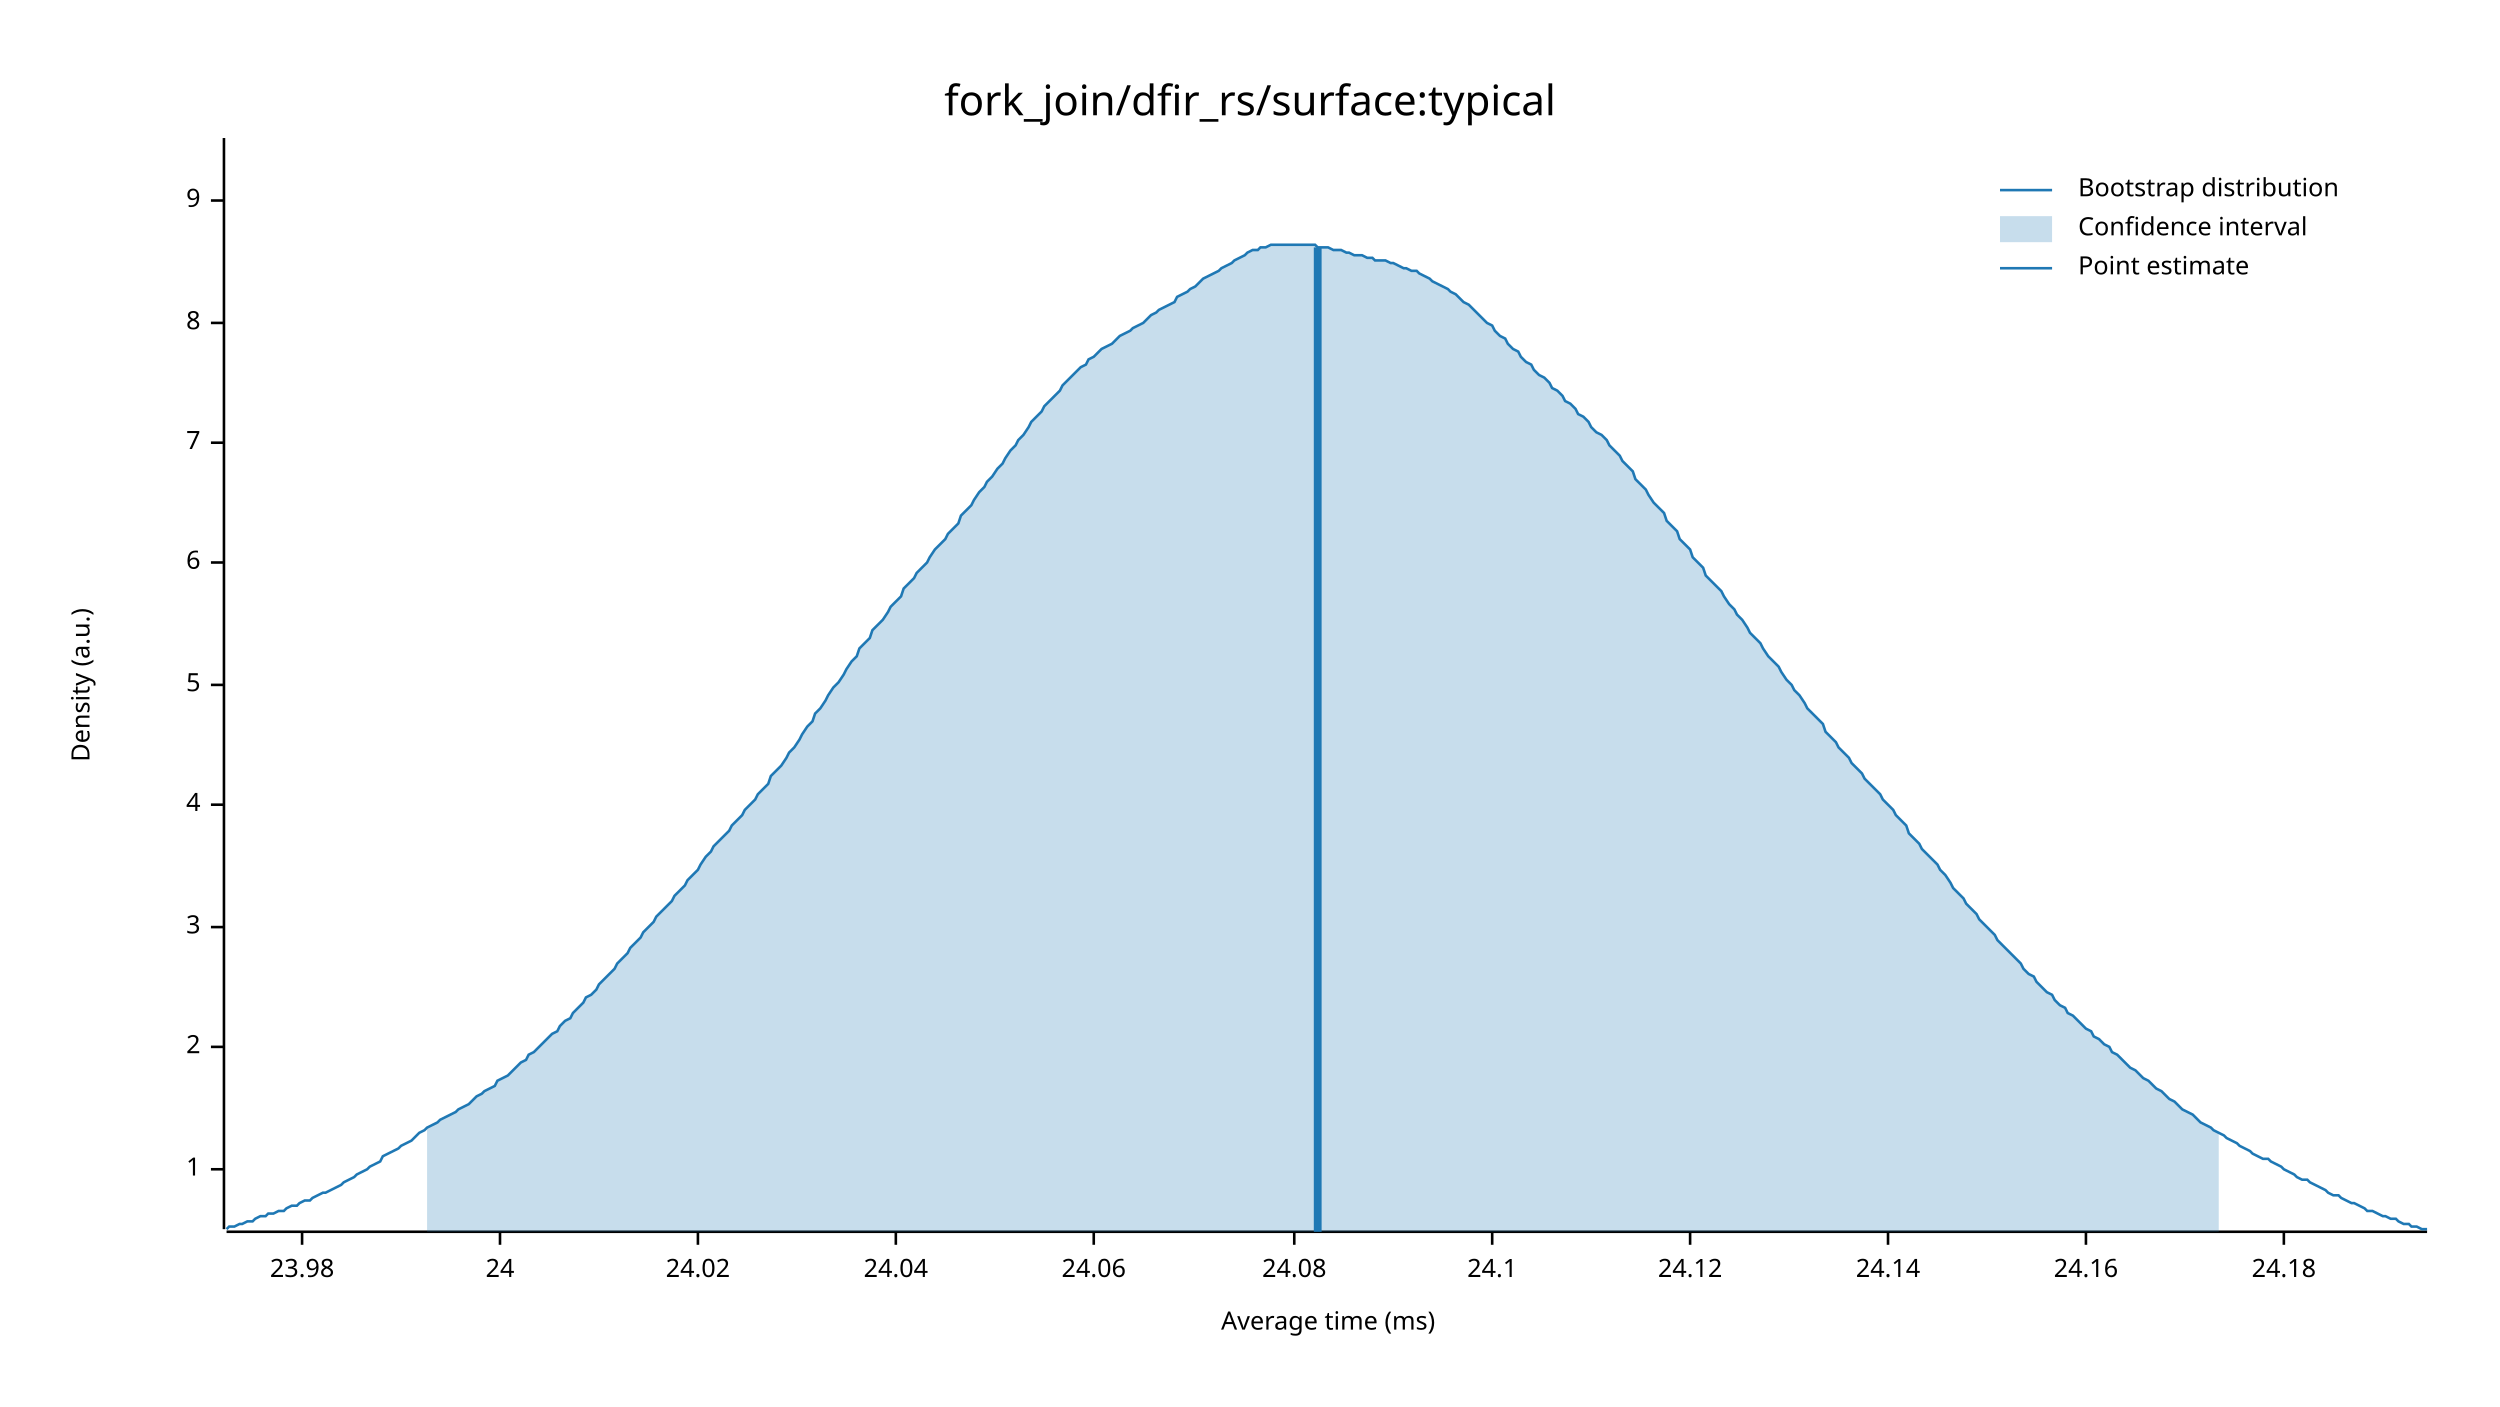
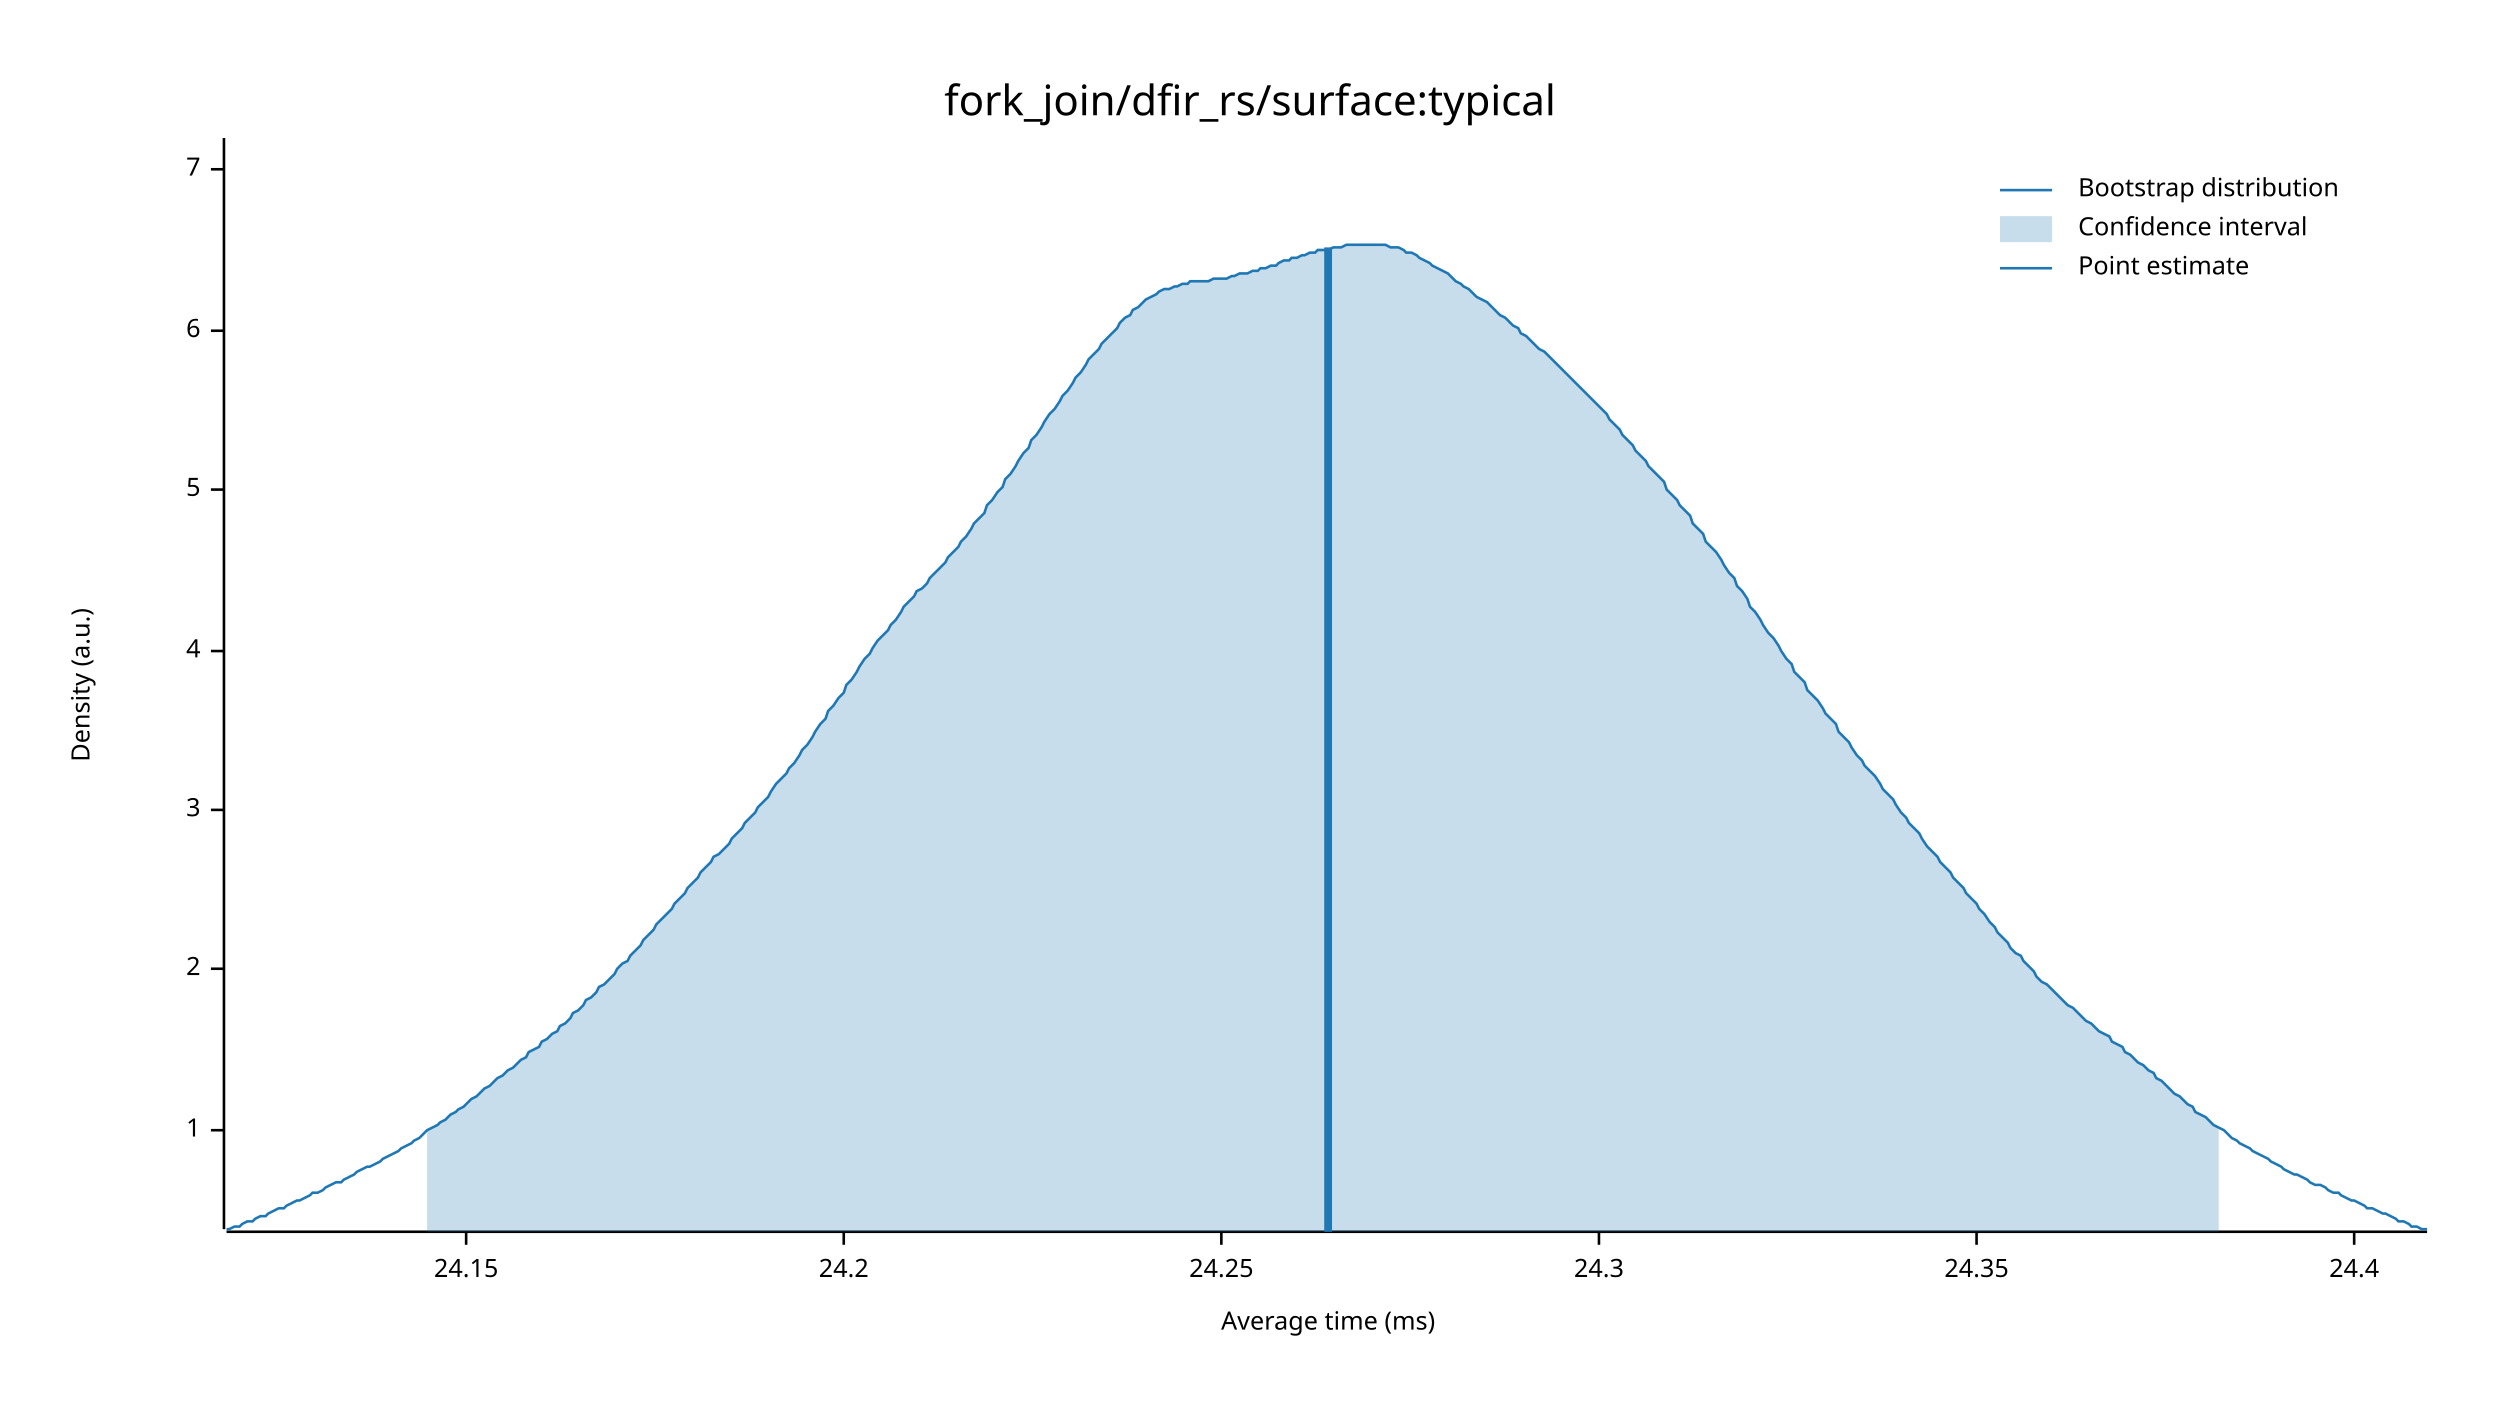
<svg xmlns="http://www.w3.org/2000/svg" width="960" height="540" viewBox="0 0 960 540">
  <text x="480" y="32" dy="0.76em" text-anchor="middle" font-family="sans-serif" font-size="16.129" opacity="1" fill="#000000">
fork_join/dfir_rs/surface:typical
</text>
  <text x="27" y="263" dy="0.76em" text-anchor="middle" font-family="sans-serif" font-size="9.677" opacity="1" fill="#000000" transform="rotate(270, 27, 263)">
Density (a.u.)
</text>
  <text x="510" y="513" dy="-0.5ex" text-anchor="middle" font-family="sans-serif" font-size="9.677" opacity="1" fill="#000000">
Average time (ms)
</text>
  <polyline fill="none" opacity="1" stroke="#000000" stroke-width="1" points="86,53 86,472 " />
-   <text x="77" y="449" dy="0.5ex" text-anchor="end" font-family="sans-serif" font-size="9.677" opacity="1" fill="#000000">
+   <text x="77" y="434" dy="0.5ex" text-anchor="end" font-family="sans-serif" font-size="9.677" opacity="1" fill="#000000">
1
</text>
-   <polyline fill="none" opacity="1" stroke="#000000" stroke-width="1" points="81,449 86,449 " />
-   <text x="77" y="402" dy="0.5ex" text-anchor="end" font-family="sans-serif" font-size="9.677" opacity="1" fill="#000000">
+   <polyline fill="none" opacity="1" stroke="#000000" stroke-width="1" points="81,434 86,434 " />
+   <text x="77" y="372" dy="0.5ex" text-anchor="end" font-family="sans-serif" font-size="9.677" opacity="1" fill="#000000">
2
</text>
-   <polyline fill="none" opacity="1" stroke="#000000" stroke-width="1" points="81,402 86,402 " />
-   <text x="77" y="356" dy="0.5ex" text-anchor="end" font-family="sans-serif" font-size="9.677" opacity="1" fill="#000000">
+   <polyline fill="none" opacity="1" stroke="#000000" stroke-width="1" points="81,372 86,372 " />
+   <text x="77" y="311" dy="0.5ex" text-anchor="end" font-family="sans-serif" font-size="9.677" opacity="1" fill="#000000">
3
</text>
-   <polyline fill="none" opacity="1" stroke="#000000" stroke-width="1" points="81,356 86,356 " />
-   <text x="77" y="309" dy="0.5ex" text-anchor="end" font-family="sans-serif" font-size="9.677" opacity="1" fill="#000000">
+   <polyline fill="none" opacity="1" stroke="#000000" stroke-width="1" points="81,311 86,311 " />
+   <text x="77" y="250" dy="0.5ex" text-anchor="end" font-family="sans-serif" font-size="9.677" opacity="1" fill="#000000">
4
</text>
-   <polyline fill="none" opacity="1" stroke="#000000" stroke-width="1" points="81,309 86,309 " />
-   <text x="77" y="263" dy="0.5ex" text-anchor="end" font-family="sans-serif" font-size="9.677" opacity="1" fill="#000000">
+   <polyline fill="none" opacity="1" stroke="#000000" stroke-width="1" points="81,250 86,250 " />
+   <text x="77" y="188" dy="0.5ex" text-anchor="end" font-family="sans-serif" font-size="9.677" opacity="1" fill="#000000">
5
</text>
-   <polyline fill="none" opacity="1" stroke="#000000" stroke-width="1" points="81,263 86,263 " />
-   <text x="77" y="216" dy="0.5ex" text-anchor="end" font-family="sans-serif" font-size="9.677" opacity="1" fill="#000000">
+   <polyline fill="none" opacity="1" stroke="#000000" stroke-width="1" points="81,188 86,188 " />
+   <text x="77" y="127" dy="0.5ex" text-anchor="end" font-family="sans-serif" font-size="9.677" opacity="1" fill="#000000">
6
</text>
-   <polyline fill="none" opacity="1" stroke="#000000" stroke-width="1" points="81,216 86,216 " />
-   <text x="77" y="170" dy="0.5ex" text-anchor="end" font-family="sans-serif" font-size="9.677" opacity="1" fill="#000000">
+   <polyline fill="none" opacity="1" stroke="#000000" stroke-width="1" points="81,127 86,127 " />
+   <text x="77" y="65" dy="0.5ex" text-anchor="end" font-family="sans-serif" font-size="9.677" opacity="1" fill="#000000">
7
</text>
-   <polyline fill="none" opacity="1" stroke="#000000" stroke-width="1" points="81,170 86,170 " />
-   <text x="77" y="124" dy="0.5ex" text-anchor="end" font-family="sans-serif" font-size="9.677" opacity="1" fill="#000000">
- 8
+   <polyline fill="none" opacity="1" stroke="#000000" stroke-width="1" points="81,65 86,65 " />
+   <polyline fill="none" opacity="1" stroke="#000000" stroke-width="1" points="87,473 932,473 " />
+   <text x="179" y="483" dy="0.76em" text-anchor="middle" font-family="sans-serif" font-size="9.677" opacity="1" fill="#000000">
+ 24.15
</text>
-   <polyline fill="none" opacity="1" stroke="#000000" stroke-width="1" points="81,124 86,124 " />
-   <text x="77" y="77" dy="0.5ex" text-anchor="end" font-family="sans-serif" font-size="9.677" opacity="1" fill="#000000">
- 9
+   <polyline fill="none" opacity="1" stroke="#000000" stroke-width="1" points="179,473 179,478 " />
+   <text x="324" y="483" dy="0.76em" text-anchor="middle" font-family="sans-serif" font-size="9.677" opacity="1" fill="#000000">
+ 24.2
</text>
-   <polyline fill="none" opacity="1" stroke="#000000" stroke-width="1" points="81,77 86,77 " />
-   <polyline fill="none" opacity="1" stroke="#000000" stroke-width="1" points="87,473 932,473 " />
-   <text x="116" y="483" dy="0.76em" text-anchor="middle" font-family="sans-serif" font-size="9.677" opacity="1" fill="#000000">
- 23.98
+   <polyline fill="none" opacity="1" stroke="#000000" stroke-width="1" points="324,473 324,478 " />
+   <text x="469" y="483" dy="0.76em" text-anchor="middle" font-family="sans-serif" font-size="9.677" opacity="1" fill="#000000">
+ 24.25
</text>
-   <polyline fill="none" opacity="1" stroke="#000000" stroke-width="1" points="116,473 116,478 " />
-   <text x="192" y="483" dy="0.76em" text-anchor="middle" font-family="sans-serif" font-size="9.677" opacity="1" fill="#000000">
- 24
+   <polyline fill="none" opacity="1" stroke="#000000" stroke-width="1" points="469,473 469,478 " />
+   <text x="614" y="483" dy="0.76em" text-anchor="middle" font-family="sans-serif" font-size="9.677" opacity="1" fill="#000000">
+ 24.3
</text>
-   <polyline fill="none" opacity="1" stroke="#000000" stroke-width="1" points="192,473 192,478 " />
-   <text x="268" y="483" dy="0.76em" text-anchor="middle" font-family="sans-serif" font-size="9.677" opacity="1" fill="#000000">
- 24.02
+   <polyline fill="none" opacity="1" stroke="#000000" stroke-width="1" points="614,473 614,478 " />
+   <text x="759" y="483" dy="0.76em" text-anchor="middle" font-family="sans-serif" font-size="9.677" opacity="1" fill="#000000">
+ 24.35
</text>
-   <polyline fill="none" opacity="1" stroke="#000000" stroke-width="1" points="268,473 268,478 " />
-   <text x="344" y="483" dy="0.76em" text-anchor="middle" font-family="sans-serif" font-size="9.677" opacity="1" fill="#000000">
- 24.04
+   <polyline fill="none" opacity="1" stroke="#000000" stroke-width="1" points="759,473 759,478 " />
+   <text x="904" y="483" dy="0.76em" text-anchor="middle" font-family="sans-serif" font-size="9.677" opacity="1" fill="#000000">
+ 24.4
</text>
-   <polyline fill="none" opacity="1" stroke="#000000" stroke-width="1" points="344,473 344,478 " />
-   <text x="420" y="483" dy="0.76em" text-anchor="middle" font-family="sans-serif" font-size="9.677" opacity="1" fill="#000000">
- 24.06
- </text>
-   <polyline fill="none" opacity="1" stroke="#000000" stroke-width="1" points="420,473 420,478 " />
-   <text x="497" y="483" dy="0.76em" text-anchor="middle" font-family="sans-serif" font-size="9.677" opacity="1" fill="#000000">
- 24.08
- </text>
-   <polyline fill="none" opacity="1" stroke="#000000" stroke-width="1" points="497,473 497,478 " />
-   <text x="573" y="483" dy="0.76em" text-anchor="middle" font-family="sans-serif" font-size="9.677" opacity="1" fill="#000000">
- 24.1
- </text>
-   <polyline fill="none" opacity="1" stroke="#000000" stroke-width="1" points="573,473 573,478 " />
-   <text x="649" y="483" dy="0.76em" text-anchor="middle" font-family="sans-serif" font-size="9.677" opacity="1" fill="#000000">
- 24.12
- </text>
-   <polyline fill="none" opacity="1" stroke="#000000" stroke-width="1" points="649,473 649,478 " />
-   <text x="725" y="483" dy="0.76em" text-anchor="middle" font-family="sans-serif" font-size="9.677" opacity="1" fill="#000000">
- 24.14
- </text>
-   <polyline fill="none" opacity="1" stroke="#000000" stroke-width="1" points="725,473 725,478 " />
-   <text x="801" y="483" dy="0.76em" text-anchor="middle" font-family="sans-serif" font-size="9.677" opacity="1" fill="#000000">
- 24.16
- </text>
-   <polyline fill="none" opacity="1" stroke="#000000" stroke-width="1" points="801,473 801,478 " />
-   <text x="877" y="483" dy="0.76em" text-anchor="middle" font-family="sans-serif" font-size="9.677" opacity="1" fill="#000000">
- 24.18
- </text>
-   <polyline fill="none" opacity="1" stroke="#000000" stroke-width="1" points="877,473 877,478 " />
-   <polyline fill="none" opacity="1" stroke="#1F78B4" stroke-width="1" points="87,472 88,471 90,471 92,470 93,470 95,469 97,469 98,468 100,467 102,467 103,466 105,466 107,465 109,465 110,464 112,463 114,463 115,462 117,461 119,461 120,460 122,459 124,458 125,458 127,457 129,456 131,455 132,454 134,453 136,452 137,451 139,450 141,449 142,448 144,447 146,446 147,444 149,443 151,442 153,441 154,440 156,439 158,438 159,437 161,435 163,434 164,433 166,432 168,431 169,430 171,429 173,428 175,427 176,426 178,425 180,424 181,423 183,421 185,420 186,419 188,418 190,417 191,415 193,414 195,413 197,411 198,410 200,408 202,407 203,405 205,404 207,402 208,401 210,399 212,397 214,396 215,394 217,392 219,391 220,389 222,387 224,385 225,383 227,382 229,380 230,378 232,376 234,374 236,372 237,370 239,368 241,366 242,364 244,362 246,360 247,358 249,356 251,354 252,352 254,350 256,348 258,346 259,344 261,342 263,340 264,338 266,336 268,334 269,332 271,329 273,327 274,325 276,323 278,321 280,319 281,317 283,315 285,313 286,311 288,309 290,307 291,305 293,303 295,301 296,298 298,296 300,294 302,291 303,289 305,287 307,284 308,282 310,279 312,277 313,274 315,272 317,269 318,267 320,264 322,262 324,259 325,257 327,254 329,252 330,249 332,247 334,245 335,242 337,240 339,238 341,235 342,233 344,231 346,229 347,226 349,224 351,222 352,220 354,218 356,216 357,214 359,211 361,209 363,207 364,205 366,203 368,201 369,198 371,196 373,194 374,192 376,189 378,187 379,185 381,183 383,180 385,178 386,176 388,173 390,171 391,169 393,167 395,164 396,162 398,160 400,158 401,156 403,154 405,152 407,150 408,148 410,146 412,144 413,143 415,141 417,140 418,138 420,137 422,135 423,134 425,133 427,132 429,130 430,129 432,128 434,127 435,126 437,125 439,124 440,123 442,121 444,120 445,119 447,118 449,117 451,116 452,114 454,113 456,112 457,111 459,110 461,108 462,107 464,106 466,105 468,104 469,103 471,102 473,101 474,100 476,99 478,98 479,97 481,96 483,96 484,95 486,95 488,94 490,94 491,94 493,94 495,94 496,94 498,94 500,94 501,94 503,94 505,94 506,95 508,95 510,95 512,96 513,96 515,96 517,97 518,97 520,98 522,98 523,98 525,99 527,99 528,100 530,100 532,100 534,101 535,101 537,102 539,103 540,103 542,104 544,104 545,105 547,106 549,107 550,108 552,109 554,110 556,111 557,112 559,113 561,115 562,116 564,117 566,119 567,120 569,122 571,124 573,125 574,127 576,129 578,130 579,132 581,134 583,135 584,137 586,139 588,140 589,142 591,144 593,145 595,147 596,149 598,150 600,152 601,154 603,155 605,157 606,159 608,160 610,162 611,164 613,166 615,167 617,169 618,171 620,173 622,175 623,177 625,179 627,181 628,184 630,186 632,188 633,190 635,193 637,195 639,197 640,200 642,202 644,204 645,207 647,209 649,211 650,214 652,216 654,218 655,221 657,223 659,225 661,227 662,229 664,232 666,234 667,236 669,238 671,241 672,243 674,245 676,247 677,249 679,252 681,254 683,256 684,258 686,261 688,263 689,265 691,267 693,270 694,272 696,274 698,276 700,278 701,281 703,283 705,285 706,287 708,289 710,291 711,293 713,295 715,297 716,299 718,301 720,303 722,305 723,307 725,309 727,311 728,313 730,315 732,317 733,320 735,322 737,324 738,326 740,328 742,330 744,332 745,334 747,336 749,339 750,341 752,343 754,345 755,347 757,349 759,351 760,353 762,355 764,357 766,359 767,361 769,363 771,365 772,366 774,368 776,370 777,372 779,374 781,375 782,377 784,379 786,381 788,382 789,384 791,386 793,387 794,389 796,390 798,392 799,393 801,395 803,396 804,398 806,399 808,401 810,402 811,404 813,405 815,407 816,408 818,410 820,411 821,412 823,414 825,415 827,417 828,418 830,419 832,421 833,422 835,423 837,425 838,426 840,427 842,428 843,429 845,431 847,432 849,433 850,434 852,435 854,436 855,437 857,438 859,439 860,440 862,441 864,442 865,443 867,444 869,445 871,445 872,446 874,447 876,448 877,449 879,450 881,451 882,452 884,453 886,453 887,454 889,455 891,456 893,457 894,458 896,459 898,459 899,460 901,461 903,462 904,462 906,463 908,464 909,465 911,465 913,466 915,467 916,467 918,468 920,468 921,469 923,470 925,470 926,471 928,471 930,472 932,472 " />
-   <polygon opacity="0.25" fill="#1F78B4" points="164,433 166,432 168,431 169,430 171,429 173,428 175,427 176,426 178,425 180,424 181,423 183,421 185,420 186,419 188,418 190,417 191,415 193,414 195,413 197,411 198,410 200,408 202,407 203,405 205,404 207,402 208,401 210,399 212,397 214,396 215,394 217,392 219,391 220,389 222,387 224,385 225,383 227,382 229,380 230,378 232,376 234,374 236,372 237,370 239,368 241,366 242,364 244,362 246,360 247,358 249,356 251,354 252,352 254,350 256,348 258,346 259,344 261,342 263,340 264,338 266,336 268,334 269,332 271,329 273,327 274,325 276,323 278,321 280,319 281,317 283,315 285,313 286,311 288,309 290,307 291,305 293,303 295,301 296,298 298,296 300,294 302,291 303,289 305,287 307,284 308,282 310,279 312,277 313,274 315,272 317,269 318,267 320,264 322,262 324,259 325,257 327,254 329,252 330,249 332,247 334,245 335,242 337,240 339,238 341,235 342,233 344,231 346,229 347,226 349,224 351,222 352,220 354,218 356,216 357,214 359,211 361,209 363,207 364,205 366,203 368,201 369,198 371,196 373,194 374,192 376,189 378,187 379,185 381,183 383,180 385,178 386,176 388,173 390,171 391,169 393,167 395,164 396,162 398,160 400,158 401,156 403,154 405,152 407,150 408,148 410,146 412,144 413,143 415,141 417,140 418,138 420,137 422,135 423,134 425,133 427,132 429,130 430,129 432,128 434,127 435,126 437,125 439,124 440,123 442,121 444,120 445,119 447,118 449,117 451,116 452,114 454,113 456,112 457,111 459,110 461,108 462,107 464,106 466,105 468,104 469,103 471,102 473,101 474,100 476,99 478,98 479,97 481,96 483,96 484,95 486,95 488,94 490,94 491,94 493,94 495,94 496,94 498,94 500,94 501,94 503,94 505,94 506,95 508,95 510,95 512,96 513,96 515,96 517,97 518,97 520,98 522,98 523,98 525,99 527,99 528,100 530,100 532,100 534,101 535,101 537,102 539,103 540,103 542,104 544,104 545,105 547,106 549,107 550,108 552,109 554,110 556,111 557,112 559,113 561,115 562,116 564,117 566,119 567,120 569,122 571,124 573,125 574,127 576,129 578,130 579,132 581,134 583,135 584,137 586,139 588,140 589,142 591,144 593,145 595,147 596,149 598,150 600,152 601,154 603,155 605,157 606,159 608,160 610,162 611,164 613,166 615,167 617,169 618,171 620,173 622,175 623,177 625,179 627,181 628,184 630,186 632,188 633,190 635,193 637,195 639,197 640,200 642,202 644,204 645,207 647,209 649,211 650,214 652,216 654,218 655,221 657,223 659,225 661,227 662,229 664,232 666,234 667,236 669,238 671,241 672,243 674,245 676,247 677,249 679,252 681,254 683,256 684,258 686,261 688,263 689,265 691,267 693,270 694,272 696,274 698,276 700,278 701,281 703,283 705,285 706,287 708,289 710,291 711,293 713,295 715,297 716,299 718,301 720,303 722,305 723,307 725,309 727,311 728,313 730,315 732,317 733,320 735,322 737,324 738,326 740,328 742,330 744,332 745,334 747,336 749,339 750,341 752,343 754,345 755,347 757,349 759,351 760,353 762,355 764,357 766,359 767,361 769,363 771,365 772,366 774,368 776,370 777,372 779,374 781,375 782,377 784,379 786,381 788,382 789,384 791,386 793,387 794,389 796,390 798,392 799,393 801,395 803,396 804,398 806,399 808,401 810,402 811,404 813,405 815,407 816,408 818,410 820,411 821,412 823,414 825,415 827,417 828,418 830,419 832,421 833,422 835,423 837,425 838,426 840,427 842,428 843,429 845,431 847,432 849,433 850,434 852,435 852,473 164,473 " />
-   <polyline fill="none" opacity="1" stroke="#1F78B4" stroke-width="3" points="506,473 506,95 " />
+   <polyline fill="none" opacity="1" stroke="#000000" stroke-width="1" points="904,473 904,478 " />
+   <polyline fill="none" opacity="1" stroke="#1F78B4" stroke-width="1" points="87,472 88,472 90,471 92,471 93,470 95,469 97,469 98,468 100,467 102,467 103,466 105,465 107,464 109,464 110,463 112,462 114,461 115,461 117,460 119,459 120,458 122,458 124,457 125,456 127,455 129,454 131,454 132,453 134,452 136,451 137,450 139,449 141,448 142,448 144,447 146,446 147,445 149,444 151,443 153,442 154,441 156,440 158,439 159,438 161,437 163,435 164,434 166,433 168,432 169,431 171,430 173,428 175,427 176,426 178,425 180,423 181,422 183,421 185,419 186,418 188,417 190,415 191,414 193,413 195,411 197,410 198,409 200,407 202,406 203,404 205,403 207,402 208,400 210,399 212,397 214,396 215,394 217,393 219,391 220,389 222,388 224,386 225,384 227,383 229,381 230,379 232,378 234,376 236,374 237,372 239,370 241,369 242,367 244,365 246,363 247,361 249,359 251,357 252,355 254,353 256,351 258,349 259,347 261,345 263,343 264,341 266,339 268,337 269,335 271,333 273,331 274,329 276,328 278,326 280,324 281,322 283,320 285,318 286,316 288,314 290,312 291,310 293,308 295,306 296,304 298,301 300,299 302,297 303,295 305,293 307,290 308,288 310,286 312,283 313,281 315,278 317,276 318,273 320,271 322,268 324,266 325,263 327,261 329,258 330,256 332,253 334,251 335,249 337,246 339,244 341,242 342,240 344,238 346,235 347,233 349,231 351,229 352,227 354,226 356,224 357,222 359,220 361,218 363,216 364,214 366,212 368,210 369,208 371,206 373,203 374,201 376,199 378,197 379,194 381,192 383,189 385,187 386,184 388,182 390,179 391,177 393,174 395,172 396,169 398,167 400,164 401,162 403,159 405,157 407,154 408,152 410,150 412,147 413,145 415,143 417,140 418,138 420,136 422,134 423,132 425,130 427,128 429,126 430,124 432,122 434,121 435,119 437,118 439,116 440,115 442,114 444,113 445,112 447,111 449,111 451,110 452,110 454,109 456,109 457,108 459,108 461,108 462,108 464,108 466,107 468,107 469,107 471,107 473,106 474,106 476,105 478,105 479,105 481,104 483,104 484,103 486,103 488,102 490,102 491,101 493,100 495,100 496,99 498,99 500,98 501,98 503,97 505,97 506,96 508,96 510,96 512,95 513,95 515,95 517,94 518,94 520,94 522,94 523,94 525,94 527,94 528,94 530,94 532,94 534,95 535,95 537,95 539,96 540,97 542,97 544,98 545,99 547,100 549,101 550,102 552,103 554,104 556,105 557,106 559,108 561,109 562,110 564,111 566,113 567,114 569,115 571,116 573,118 574,119 576,121 578,122 579,123 581,125 583,126 584,128 586,129 588,131 589,132 591,134 593,135 595,137 596,138 598,140 600,142 601,143 603,145 605,147 606,148 608,150 610,152 611,153 613,155 615,157 617,159 618,161 620,163 622,165 623,167 625,169 627,171 628,173 630,175 632,177 633,179 635,181 637,183 639,185 640,188 642,190 644,192 645,194 647,196 649,198 650,201 652,203 654,205 655,208 657,210 659,212 661,215 662,217 664,220 666,222 667,225 669,227 671,230 672,233 674,235 676,238 677,240 679,243 681,245 683,248 684,250 686,253 688,255 689,258 691,260 693,262 694,265 696,267 698,269 700,272 701,274 703,276 705,278 706,281 708,283 710,285 711,287 713,290 715,292 716,294 718,296 720,298 722,301 723,303 725,305 727,307 728,309 730,312 732,314 733,316 735,318 737,320 738,322 740,325 742,327 744,329 745,331 747,333 749,335 750,337 752,339 754,341 755,343 757,345 759,347 760,349 762,351 764,354 766,356 767,358 769,360 771,362 772,364 774,366 776,367 777,369 779,371 781,373 782,375 784,377 786,378 788,380 789,381 791,383 793,385 794,386 796,387 798,389 799,390 801,392 803,393 804,394 806,396 808,397 810,398 811,400 813,401 815,402 816,404 818,405 820,407 821,408 823,409 825,411 827,412 828,414 830,415 832,417 833,418 835,420 837,421 838,422 840,424 842,425 843,427 845,428 847,429 849,431 850,432 852,433 854,434 855,435 857,437 859,438 860,439 862,440 864,441 865,442 867,443 869,444 871,445 872,446 874,447 876,448 877,449 879,450 881,451 882,451 884,452 886,453 887,454 889,455 891,455 893,456 894,457 896,458 898,458 899,459 901,460 903,461 904,461 906,462 908,463 909,464 911,464 913,465 915,466 916,466 918,467 920,468 921,469 923,469 925,470 926,471 928,471 930,472 932,472 " />
+   <polygon opacity="0.25" fill="#1F78B4" points="164,434 166,433 168,432 169,431 171,430 173,428 175,427 176,426 178,425 180,423 181,422 183,421 185,419 186,418 188,417 190,415 191,414 193,413 195,411 197,410 198,409 200,407 202,406 203,404 205,403 207,402 208,400 210,399 212,397 214,396 215,394 217,393 219,391 220,389 222,388 224,386 225,384 227,383 229,381 230,379 232,378 234,376 236,374 237,372 239,370 241,369 242,367 244,365 246,363 247,361 249,359 251,357 252,355 254,353 256,351 258,349 259,347 261,345 263,343 264,341 266,339 268,337 269,335 271,333 273,331 274,329 276,328 278,326 280,324 281,322 283,320 285,318 286,316 288,314 290,312 291,310 293,308 295,306 296,304 298,301 300,299 302,297 303,295 305,293 307,290 308,288 310,286 312,283 313,281 315,278 317,276 318,273 320,271 322,268 324,266 325,263 327,261 329,258 330,256 332,253 334,251 335,249 337,246 339,244 341,242 342,240 344,238 346,235 347,233 349,231 351,229 352,227 354,226 356,224 357,222 359,220 361,218 363,216 364,214 366,212 368,210 369,208 371,206 373,203 374,201 376,199 378,197 379,194 381,192 383,189 385,187 386,184 388,182 390,179 391,177 393,174 395,172 396,169 398,167 400,164 401,162 403,159 405,157 407,154 408,152 410,150 412,147 413,145 415,143 417,140 418,138 420,136 422,134 423,132 425,130 427,128 429,126 430,124 432,122 434,121 435,119 437,118 439,116 440,115 442,114 444,113 445,112 447,111 449,111 451,110 452,110 454,109 456,109 457,108 459,108 461,108 462,108 464,108 466,107 468,107 469,107 471,107 473,106 474,106 476,105 478,105 479,105 481,104 483,104 484,103 486,103 488,102 490,102 491,101 493,100 495,100 496,99 498,99 500,98 501,98 503,97 505,97 506,96 508,96 510,96 512,95 513,95 515,95 517,94 518,94 520,94 522,94 523,94 525,94 527,94 528,94 530,94 532,94 534,95 535,95 537,95 539,96 540,97 542,97 544,98 545,99 547,100 549,101 550,102 552,103 554,104 556,105 557,106 559,108 561,109 562,110 564,111 566,113 567,114 569,115 571,116 573,118 574,119 576,121 578,122 579,123 581,125 583,126 584,128 586,129 588,131 589,132 591,134 593,135 595,137 596,138 598,140 600,142 601,143 603,145 605,147 606,148 608,150 610,152 611,153 613,155 615,157 617,159 618,161 620,163 622,165 623,167 625,169 627,171 628,173 630,175 632,177 633,179 635,181 637,183 639,185 640,188 642,190 644,192 645,194 647,196 649,198 650,201 652,203 654,205 655,208 657,210 659,212 661,215 662,217 664,220 666,222 667,225 669,227 671,230 672,233 674,235 676,238 677,240 679,243 681,245 683,248 684,250 686,253 688,255 689,258 691,260 693,262 694,265 696,267 698,269 700,272 701,274 703,276 705,278 706,281 708,283 710,285 711,287 713,290 715,292 716,294 718,296 720,298 722,301 723,303 725,305 727,307 728,309 730,312 732,314 733,316 735,318 737,320 738,322 740,325 742,327 744,329 745,331 747,333 749,335 750,337 752,339 754,341 755,343 757,345 759,347 760,349 762,351 764,354 766,356 767,358 769,360 771,362 772,364 774,366 776,367 777,369 779,371 781,373 782,375 784,377 786,378 788,380 789,381 791,383 793,385 794,386 796,387 798,389 799,390 801,392 803,393 804,394 806,396 808,397 810,398 811,400 813,401 815,402 816,404 818,405 820,407 821,408 823,409 825,411 827,412 828,414 830,415 832,417 833,418 835,420 837,421 838,422 840,424 842,425 843,427 845,428 847,429 849,431 850,432 852,433 852,473 164,473 " />
+   <polyline fill="none" opacity="1" stroke="#1F78B4" stroke-width="3" points="510,473 510,95 " />
  <text x="798" y="68" dy="0.76em" text-anchor="start" font-family="sans-serif" font-size="9.677" opacity="1" fill="#000000">
Bootstrap distribution
</text>
  <text x="798" y="83" dy="0.76em" text-anchor="start" font-family="sans-serif" font-size="9.677" opacity="1" fill="#000000">
Confidence interval
</text>
  <text x="798" y="98" dy="0.76em" text-anchor="start" font-family="sans-serif" font-size="9.677" opacity="1" fill="#000000">
Point estimate
</text>
  <polyline fill="none" opacity="1" stroke="#1F78B4" stroke-width="1" points="768,73 788,73 " />
  <rect x="768" y="83" width="20" height="10" opacity="0.25" fill="#1F78B4" stroke="none" />
  <polyline fill="none" opacity="1" stroke="#1F78B4" stroke-width="1" points="768,103 788,103 " />
</svg>
